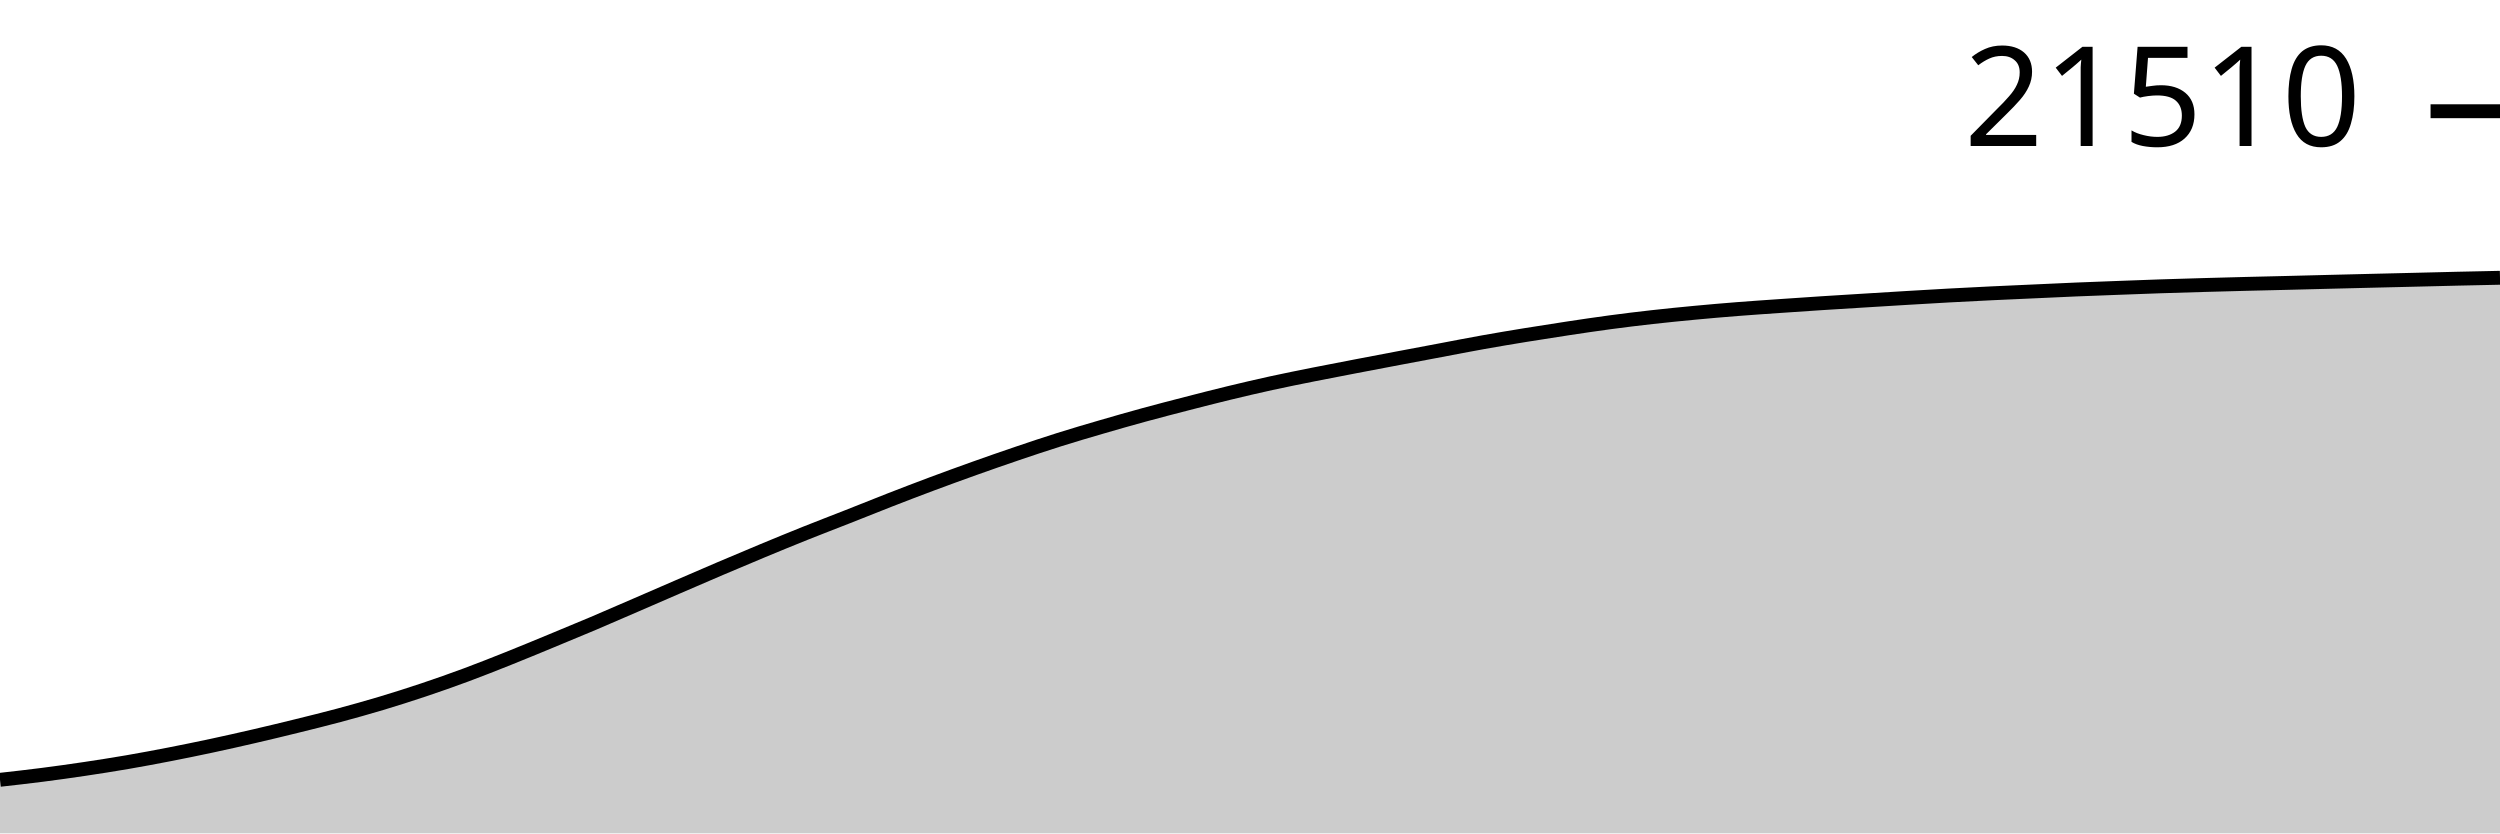
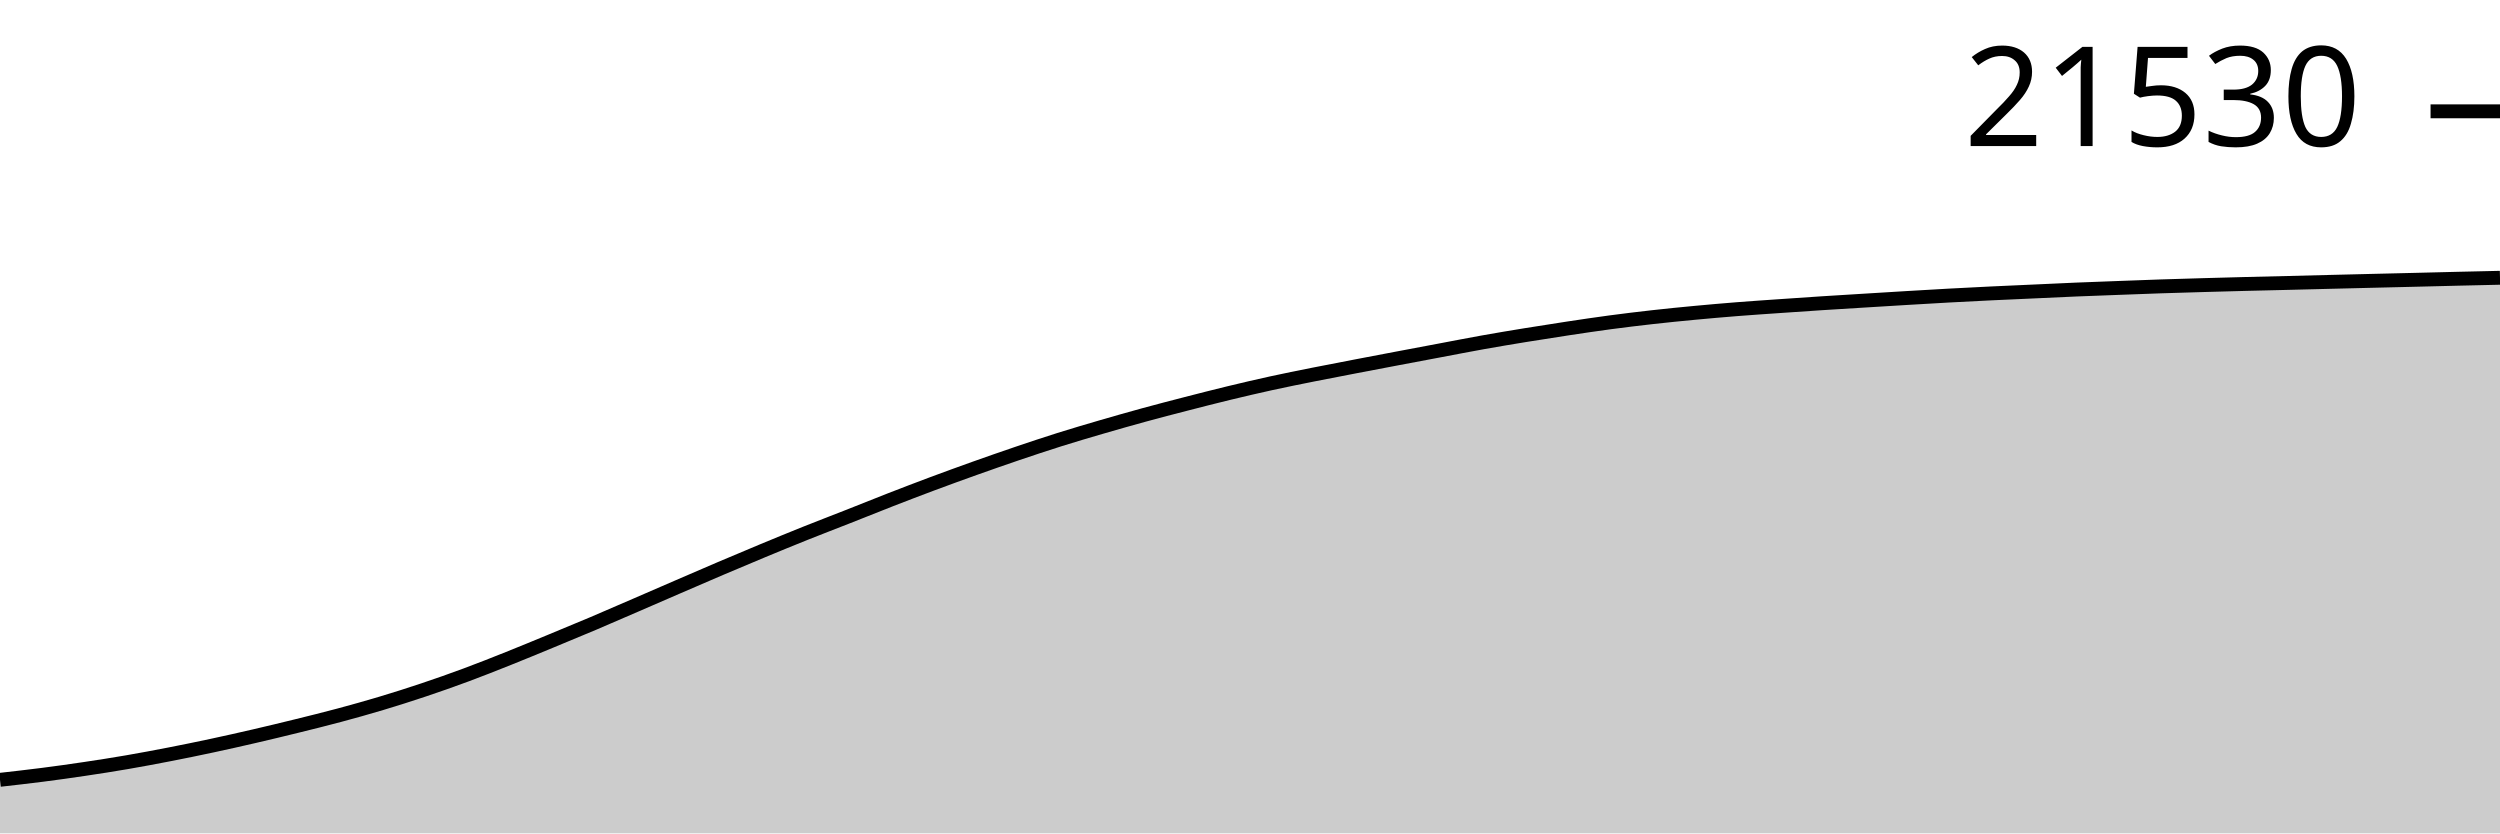
<svg xmlns="http://www.w3.org/2000/svg" viewBox="0 0 180 60">
  <g transform="translate(0,20)">
-     <path class="area" fill="rgba(0, 0, 0, 0.2)" d="M0,36.146C1.017,36.032,2.034,35.918,3.051,35.787C4.068,35.656,5.085,35.514,6.102,35.362C7.119,35.21,8.136,35.051,9.153,34.876C10.169,34.701,11.186,34.511,12.203,34.313C13.22,34.115,14.237,33.906,15.254,33.689C16.271,33.471,17.288,33.242,18.305,33.006C19.322,32.771,20.339,32.526,21.356,32.275C22.373,32.024,23.39,31.774,24.407,31.501C25.424,31.228,26.441,30.944,27.458,30.639C28.475,30.333,29.492,30.011,30.508,29.67C31.525,29.329,32.542,28.971,33.559,28.594C34.576,28.217,35.593,27.812,36.61,27.407C37.627,27.001,38.644,26.578,39.661,26.158C40.678,25.739,41.695,25.319,42.712,24.888C43.729,24.457,44.746,24.012,45.763,23.572C46.78,23.132,47.797,22.688,48.814,22.249C49.831,21.809,50.847,21.368,51.864,20.935C52.881,20.502,53.898,20.072,54.915,19.65C55.932,19.228,56.949,18.809,57.966,18.402C58.983,17.995,60,17.608,61.017,17.207C62.034,16.807,63.051,16.394,64.068,15.998C65.085,15.602,66.102,15.212,67.119,14.832C68.136,14.453,69.153,14.083,70.169,13.72C71.186,13.358,72.203,13.001,73.22,12.657C74.237,12.312,75.254,11.971,76.271,11.651C77.288,11.331,78.305,11.032,79.322,10.736C80.339,10.439,81.356,10.149,82.373,9.871C83.39,9.593,84.407,9.33,85.424,9.068C86.441,8.805,87.458,8.544,88.475,8.298C89.492,8.052,90.508,7.814,91.525,7.591C92.542,7.368,93.559,7.166,94.576,6.962C95.593,6.759,96.61,6.565,97.627,6.37C98.644,6.174,99.661,5.982,100.678,5.789C101.695,5.597,102.712,5.405,103.729,5.214C104.746,5.022,105.763,4.822,106.78,4.641C107.797,4.459,108.814,4.289,109.831,4.123C110.847,3.957,111.864,3.798,112.881,3.645C113.898,3.492,114.915,3.339,115.932,3.203C116.949,3.067,117.966,2.943,118.983,2.829C120,2.715,121.017,2.614,122.034,2.518C123.051,2.422,124.068,2.334,125.085,2.254C126.102,2.173,127.119,2.106,128.136,2.035C129.153,1.964,130.169,1.895,131.186,1.829C132.203,1.763,133.22,1.702,134.237,1.639C135.254,1.576,136.271,1.513,137.288,1.452C138.305,1.391,139.322,1.33,140.339,1.275C141.356,1.219,142.373,1.168,143.39,1.119C144.407,1.071,145.424,1.027,146.441,0.981C147.458,0.935,148.475,0.885,149.492,0.843C150.508,0.8,151.525,0.764,152.542,0.726C153.559,0.688,154.576,0.648,155.593,0.614C156.61,0.58,157.627,0.551,158.644,0.522C159.661,0.493,160.678,0.465,161.695,0.44C162.712,0.414,163.729,0.392,164.746,0.367C165.763,0.342,166.78,0.314,167.797,0.289C168.814,0.263,169.831,0.238,170.847,0.214C171.864,0.189,172.881,0.166,173.898,0.141C174.915,0.116,175.932,0.089,176.949,0.066C177.966,0.042,178.983,0.021,180,0L180,40C178.983,40,177.966,40,176.949,40C175.932,40,174.915,40,173.898,40C172.881,40,171.864,40,170.847,40C169.831,40,168.814,40,167.797,40C166.78,40,165.763,40,164.746,40C163.729,40,162.712,40,161.695,40C160.678,40,159.661,40,158.644,40C157.627,40,156.61,40,155.593,40C154.576,40,153.559,40,152.542,40C151.525,40,150.508,40,149.492,40C148.475,40,147.458,40,146.441,40C145.424,40,144.407,40,143.39,40C142.373,40,141.356,40,140.339,40C139.322,40,138.305,40,137.288,40C136.271,40,135.254,40,134.237,40C133.22,40,132.203,40,131.186,40C130.169,40,129.153,40,128.136,40C127.119,40,126.102,40,125.085,40C124.068,40,123.051,40,122.034,40C121.017,40,120,40,118.983,40C117.966,40,116.949,40,115.932,40C114.915,40,113.898,40,112.881,40C111.864,40,110.847,40,109.831,40C108.814,40,107.797,40,106.78,40C105.763,40,104.746,40,103.729,40C102.712,40,101.695,40,100.678,40C99.661,40,98.644,40,97.627,40C96.61,40,95.593,40,94.576,40C93.559,40,92.542,40,91.525,40C90.508,40,89.492,40,88.475,40C87.458,40,86.441,40,85.424,40C84.407,40,83.39,40,82.373,40C81.356,40,80.339,40,79.322,40C78.305,40,77.288,40,76.271,40C75.254,40,74.237,40,73.22,40C72.203,40,71.186,40,70.169,40C69.153,40,68.136,40,67.119,40C66.102,40,65.085,40,64.068,40C63.051,40,62.034,40,61.017,40C60,40,58.983,40,57.966,40C56.949,40,55.932,40,54.915,40C53.898,40,52.881,40,51.864,40C50.847,40,49.831,40,48.814,40C47.797,40,46.78,40,45.763,40C44.746,40,43.729,40,42.712,40C41.695,40,40.678,40,39.661,40C38.644,40,37.627,40,36.61,40C35.593,40,34.576,40,33.559,40C32.542,40,31.525,40,30.508,40C29.492,40,28.475,40,27.458,40C26.441,40,25.424,40,24.407,40C23.39,40,22.373,40,21.356,40C20.339,40,19.322,40,18.305,40C17.288,40,16.271,40,15.254,40C14.237,40,13.22,40,12.203,40C11.186,40,10.169,40,9.153,40C8.136,40,7.119,40,6.102,40C5.085,40,4.068,40,3.051,40C2.034,40,1.017,40,0,40Z" />
-     <path class="line" stroke="black" fill="none" d="M0,36.146C1.017,36.032,2.034,35.918,3.051,35.787C4.068,35.656,5.085,35.514,6.102,35.362C7.119,35.21,8.136,35.051,9.153,34.876C10.169,34.701,11.186,34.511,12.203,34.313C13.22,34.115,14.237,33.906,15.254,33.689C16.271,33.471,17.288,33.242,18.305,33.006C19.322,32.771,20.339,32.526,21.356,32.275C22.373,32.024,23.39,31.774,24.407,31.501C25.424,31.228,26.441,30.944,27.458,30.639C28.475,30.333,29.492,30.011,30.508,29.67C31.525,29.329,32.542,28.971,33.559,28.594C34.576,28.217,35.593,27.812,36.61,27.407C37.627,27.001,38.644,26.578,39.661,26.158C40.678,25.739,41.695,25.319,42.712,24.888C43.729,24.457,44.746,24.012,45.763,23.572C46.78,23.132,47.797,22.688,48.814,22.249C49.831,21.809,50.847,21.368,51.864,20.935C52.881,20.502,53.898,20.072,54.915,19.65C55.932,19.228,56.949,18.809,57.966,18.402C58.983,17.995,60,17.608,61.017,17.207C62.034,16.807,63.051,16.394,64.068,15.998C65.085,15.602,66.102,15.212,67.119,14.832C68.136,14.453,69.153,14.083,70.169,13.72C71.186,13.358,72.203,13.001,73.22,12.657C74.237,12.312,75.254,11.971,76.271,11.651C77.288,11.331,78.305,11.032,79.322,10.736C80.339,10.439,81.356,10.149,82.373,9.871C83.39,9.593,84.407,9.33,85.424,9.068C86.441,8.805,87.458,8.544,88.475,8.298C89.492,8.052,90.508,7.814,91.525,7.591C92.542,7.368,93.559,7.166,94.576,6.962C95.593,6.759,96.61,6.565,97.627,6.37C98.644,6.174,99.661,5.982,100.678,5.789C101.695,5.597,102.712,5.405,103.729,5.214C104.746,5.022,105.763,4.822,106.78,4.641C107.797,4.459,108.814,4.289,109.831,4.123C110.847,3.957,111.864,3.798,112.881,3.645C113.898,3.492,114.915,3.339,115.932,3.203C116.949,3.067,117.966,2.943,118.983,2.829C120,2.715,121.017,2.614,122.034,2.518C123.051,2.422,124.068,2.334,125.085,2.254C126.102,2.173,127.119,2.106,128.136,2.035C129.153,1.964,130.169,1.895,131.186,1.829C132.203,1.763,133.22,1.702,134.237,1.639C135.254,1.576,136.271,1.513,137.288,1.452C138.305,1.391,139.322,1.33,140.339,1.275C141.356,1.219,142.373,1.168,143.39,1.119C144.407,1.071,145.424,1.027,146.441,0.981C147.458,0.935,148.475,0.885,149.492,0.843C150.508,0.8,151.525,0.764,152.542,0.726C153.559,0.688,154.576,0.648,155.593,0.614C156.61,0.58,157.627,0.551,158.644,0.522C159.661,0.493,160.678,0.465,161.695,0.44C162.712,0.414,163.729,0.392,164.746,0.367C165.763,0.342,166.78,0.314,167.797,0.289C168.814,0.263,169.831,0.238,170.847,0.214C171.864,0.189,172.881,0.166,173.898,0.141C174.915,0.116,175.932,0.089,176.949,0.066C177.966,0.042,178.983,0.021,180,0" />
-     <path class="axis-ceiling" stroke-width="1" stroke="black" fill="none" d="M175,-11.991L180,-11.991" />
-     <text class="axis-ceiling-label" font-family="sans-serif" text-anchor="end" font-size="10px" x="170" y="-9.491">21510</text>
+     <path class="area" fill="rgba(0, 0, 0, 0.2)" d="M0,36.147C1.017,36.032,2.034,35.918,3.051,35.787C4.068,35.657,5.085,35.514,6.102,35.362C7.119,35.211,8.136,35.052,9.153,34.877C10.169,34.702,11.186,34.511,12.203,34.313C13.22,34.116,14.237,33.907,15.254,33.689C16.271,33.472,17.288,33.243,18.305,33.007C19.322,32.772,20.339,32.527,21.356,32.276C22.373,32.025,23.39,31.775,24.407,31.502C25.424,31.229,26.441,30.945,27.458,30.64C28.475,30.335,29.492,30.012,30.508,29.671C31.525,29.33,32.542,28.973,33.559,28.595C34.576,28.218,35.593,27.814,36.61,27.408C37.627,27.002,38.644,26.58,39.661,26.16C40.678,25.74,41.695,25.321,42.712,24.89C43.729,24.459,44.746,24.014,45.763,23.574C46.78,23.134,47.797,22.69,48.814,22.251C49.831,21.811,50.847,21.37,51.864,20.937C52.881,20.504,53.898,20.075,54.915,19.653C55.932,19.231,56.949,18.812,57.966,18.405C58.983,17.998,60,17.611,61.017,17.21C62.034,16.81,63.051,16.397,64.068,16.001C65.085,15.605,66.102,15.215,67.119,14.835C68.136,14.456,69.153,14.086,70.169,13.723C71.186,13.361,72.203,13.005,73.22,12.66C74.237,12.315,75.254,11.975,76.271,11.655C77.288,11.335,78.305,11.036,79.322,10.739C80.339,10.443,81.356,10.153,82.373,9.875C83.39,9.597,84.407,9.333,85.424,9.071C86.441,8.809,87.458,8.548,88.475,8.302C89.492,8.056,90.508,7.818,91.525,7.595C92.542,7.372,93.559,7.17,94.576,6.966C95.593,6.763,96.61,6.569,97.627,6.374C98.644,6.178,99.661,5.986,100.678,5.793C101.695,5.601,102.712,5.409,103.729,5.218C104.746,5.027,105.763,4.827,106.78,4.645C107.797,4.463,108.814,4.294,109.831,4.128C110.847,3.962,111.864,3.803,112.881,3.649C113.898,3.496,114.915,3.343,115.932,3.207C116.949,3.072,117.966,2.948,118.983,2.834C120,2.719,121.017,2.619,122.034,2.523C123.051,2.427,124.068,2.339,125.085,2.258C126.102,2.178,127.119,2.11,128.136,2.04C129.153,1.969,130.169,1.899,131.186,1.833C132.203,1.767,133.22,1.707,134.237,1.644C135.254,1.581,136.271,1.518,137.288,1.457C138.305,1.396,139.322,1.335,140.339,1.28C141.356,1.224,142.373,1.173,143.39,1.124C144.407,1.075,145.424,1.032,146.441,0.986C147.458,0.94,148.475,0.89,149.492,0.847C150.508,0.805,151.525,0.769,152.542,0.731C153.559,0.693,154.576,0.653,155.593,0.619C156.61,0.585,157.627,0.556,158.644,0.527C159.661,0.498,160.678,0.47,161.695,0.444C162.712,0.418,163.729,0.397,164.746,0.371C165.763,0.346,166.78,0.319,167.797,0.294C168.814,0.268,169.831,0.243,170.847,0.219C171.864,0.194,172.881,0.17,173.898,0.146C174.915,0.121,175.932,0.095,176.949,0.07C177.966,0.046,178.983,0.023,180,0L180,40C178.983,40,177.966,40,176.949,40C175.932,40,174.915,40,173.898,40C172.881,40,171.864,40,170.847,40C169.831,40,168.814,40,167.797,40C166.78,40,165.763,40,164.746,40C163.729,40,162.712,40,161.695,40C160.678,40,159.661,40,158.644,40C157.627,40,156.61,40,155.593,40C154.576,40,153.559,40,152.542,40C151.525,40,150.508,40,149.492,40C148.475,40,147.458,40,146.441,40C145.424,40,144.407,40,143.39,40C142.373,40,141.356,40,140.339,40C139.322,40,138.305,40,137.288,40C136.271,40,135.254,40,134.237,40C133.22,40,132.203,40,131.186,40C130.169,40,129.153,40,128.136,40C127.119,40,126.102,40,125.085,40C124.068,40,123.051,40,122.034,40C121.017,40,120,40,118.983,40C117.966,40,116.949,40,115.932,40C114.915,40,113.898,40,112.881,40C111.864,40,110.847,40,109.831,40C108.814,40,107.797,40,106.78,40C105.763,40,104.746,40,103.729,40C102.712,40,101.695,40,100.678,40C99.661,40,98.644,40,97.627,40C96.61,40,95.593,40,94.576,40C93.559,40,92.542,40,91.525,40C90.508,40,89.492,40,88.475,40C87.458,40,86.441,40,85.424,40C84.407,40,83.39,40,82.373,40C81.356,40,80.339,40,79.322,40C78.305,40,77.288,40,76.271,40C75.254,40,74.237,40,73.22,40C72.203,40,71.186,40,70.169,40C69.153,40,68.136,40,67.119,40C66.102,40,65.085,40,64.068,40C63.051,40,62.034,40,61.017,40C60,40,58.983,40,57.966,40C56.949,40,55.932,40,54.915,40C53.898,40,52.881,40,51.864,40C50.847,40,49.831,40,48.814,40C47.797,40,46.78,40,45.763,40C44.746,40,43.729,40,42.712,40C41.695,40,40.678,40,39.661,40C38.644,40,37.627,40,36.61,40C35.593,40,34.576,40,33.559,40C32.542,40,31.525,40,30.508,40C29.492,40,28.475,40,27.458,40C26.441,40,25.424,40,24.407,40C23.39,40,22.373,40,21.356,40C20.339,40,19.322,40,18.305,40C17.288,40,16.271,40,15.254,40C14.237,40,13.22,40,12.203,40C11.186,40,10.169,40,9.153,40C8.136,40,7.119,40,6.102,40C5.085,40,4.068,40,3.051,40C2.034,40,1.017,40,0,40Z" />
+     <path class="line" stroke="black" fill="none" d="M0,36.147C1.017,36.032,2.034,35.918,3.051,35.787C4.068,35.657,5.085,35.514,6.102,35.362C7.119,35.211,8.136,35.052,9.153,34.877C10.169,34.702,11.186,34.511,12.203,34.313C13.22,34.116,14.237,33.907,15.254,33.689C16.271,33.472,17.288,33.243,18.305,33.007C19.322,32.772,20.339,32.527,21.356,32.276C22.373,32.025,23.39,31.775,24.407,31.502C25.424,31.229,26.441,30.945,27.458,30.64C28.475,30.335,29.492,30.012,30.508,29.671C31.525,29.33,32.542,28.973,33.559,28.595C34.576,28.218,35.593,27.814,36.61,27.408C37.627,27.002,38.644,26.58,39.661,26.16C40.678,25.74,41.695,25.321,42.712,24.89C43.729,24.459,44.746,24.014,45.763,23.574C46.78,23.134,47.797,22.69,48.814,22.251C49.831,21.811,50.847,21.37,51.864,20.937C52.881,20.504,53.898,20.075,54.915,19.653C55.932,19.231,56.949,18.812,57.966,18.405C58.983,17.998,60,17.611,61.017,17.21C62.034,16.81,63.051,16.397,64.068,16.001C65.085,15.605,66.102,15.215,67.119,14.835C68.136,14.456,69.153,14.086,70.169,13.723C71.186,13.361,72.203,13.005,73.22,12.66C74.237,12.315,75.254,11.975,76.271,11.655C77.288,11.335,78.305,11.036,79.322,10.739C80.339,10.443,81.356,10.153,82.373,9.875C83.39,9.597,84.407,9.333,85.424,9.071C86.441,8.809,87.458,8.548,88.475,8.302C89.492,8.056,90.508,7.818,91.525,7.595C92.542,7.372,93.559,7.17,94.576,6.966C95.593,6.763,96.61,6.569,97.627,6.374C98.644,6.178,99.661,5.986,100.678,5.793C101.695,5.601,102.712,5.409,103.729,5.218C104.746,5.027,105.763,4.827,106.78,4.645C107.797,4.463,108.814,4.294,109.831,4.128C110.847,3.962,111.864,3.803,112.881,3.649C113.898,3.496,114.915,3.343,115.932,3.207C116.949,3.072,117.966,2.948,118.983,2.834C120,2.719,121.017,2.619,122.034,2.523C123.051,2.427,124.068,2.339,125.085,2.258C126.102,2.178,127.119,2.11,128.136,2.04C129.153,1.969,130.169,1.899,131.186,1.833C132.203,1.767,133.22,1.707,134.237,1.644C135.254,1.581,136.271,1.518,137.288,1.457C138.305,1.396,139.322,1.335,140.339,1.28C141.356,1.224,142.373,1.173,143.39,1.124C144.407,1.075,145.424,1.032,146.441,0.986C147.458,0.94,148.475,0.89,149.492,0.847C150.508,0.805,151.525,0.769,152.542,0.731C153.559,0.693,154.576,0.653,155.593,0.619C156.61,0.585,157.627,0.556,158.644,0.527C159.661,0.498,160.678,0.47,161.695,0.444C162.712,0.418,163.729,0.397,164.746,0.371C165.763,0.346,166.78,0.319,167.797,0.294C168.814,0.268,169.831,0.243,170.847,0.219C171.864,0.194,172.881,0.17,173.898,0.146C174.915,0.121,175.932,0.095,176.949,0.07C177.966,0.046,178.983,0.023,180,0" />
+     <path class="axis-ceiling" stroke-width="1" stroke="black" fill="none" d="M175,-11.985L180,-11.985" />
+     <text class="axis-ceiling-label" font-family="sans-serif" text-anchor="end" font-size="10px" x="170" y="-9.485">21530</text>
  </g>
</svg>
